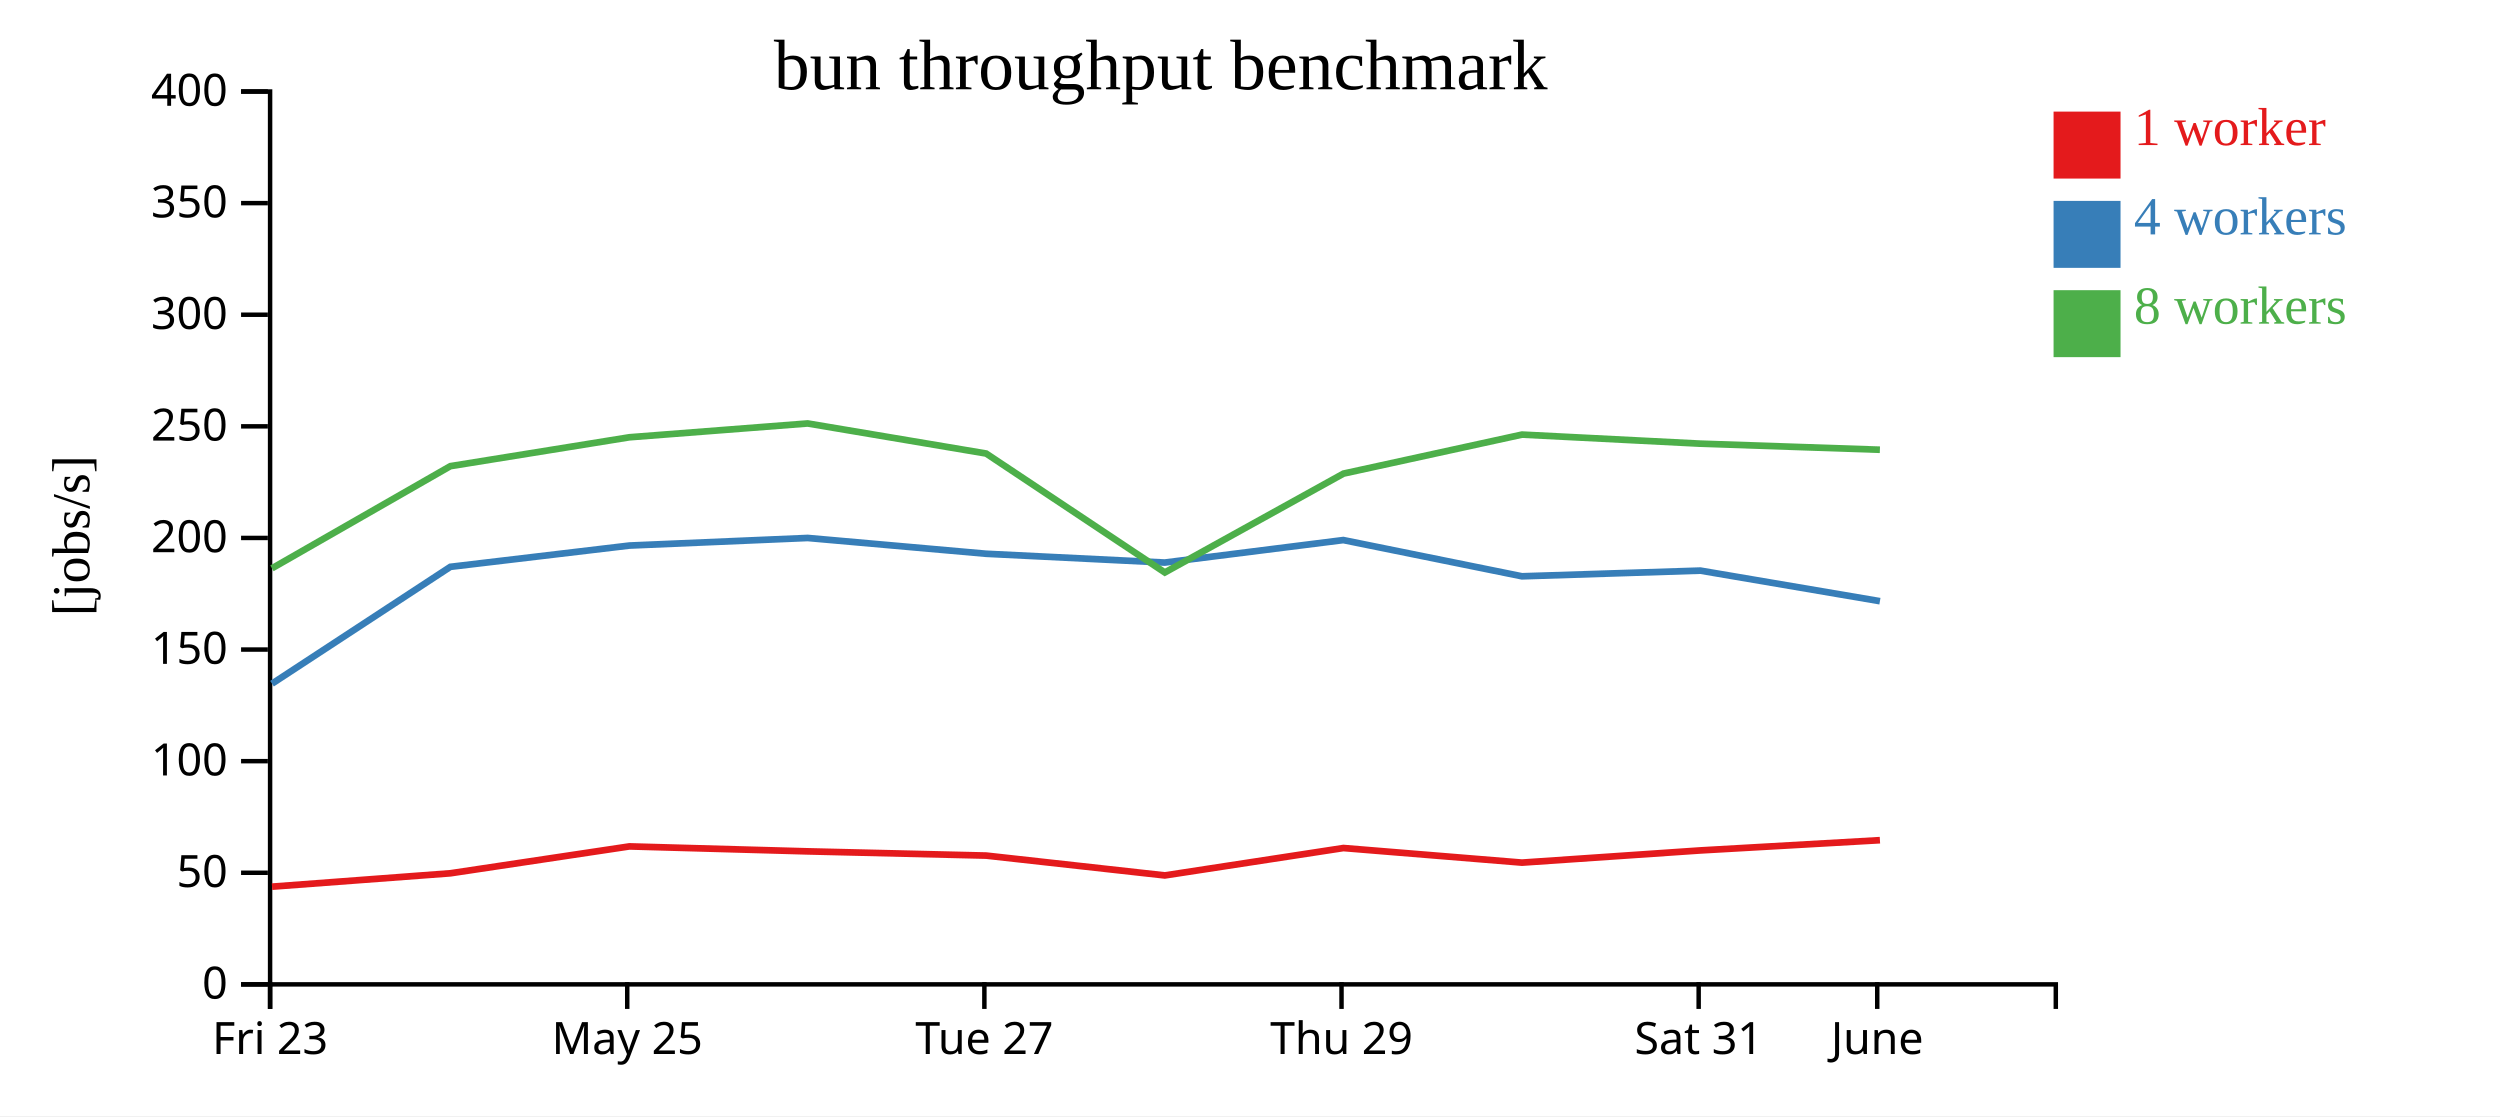
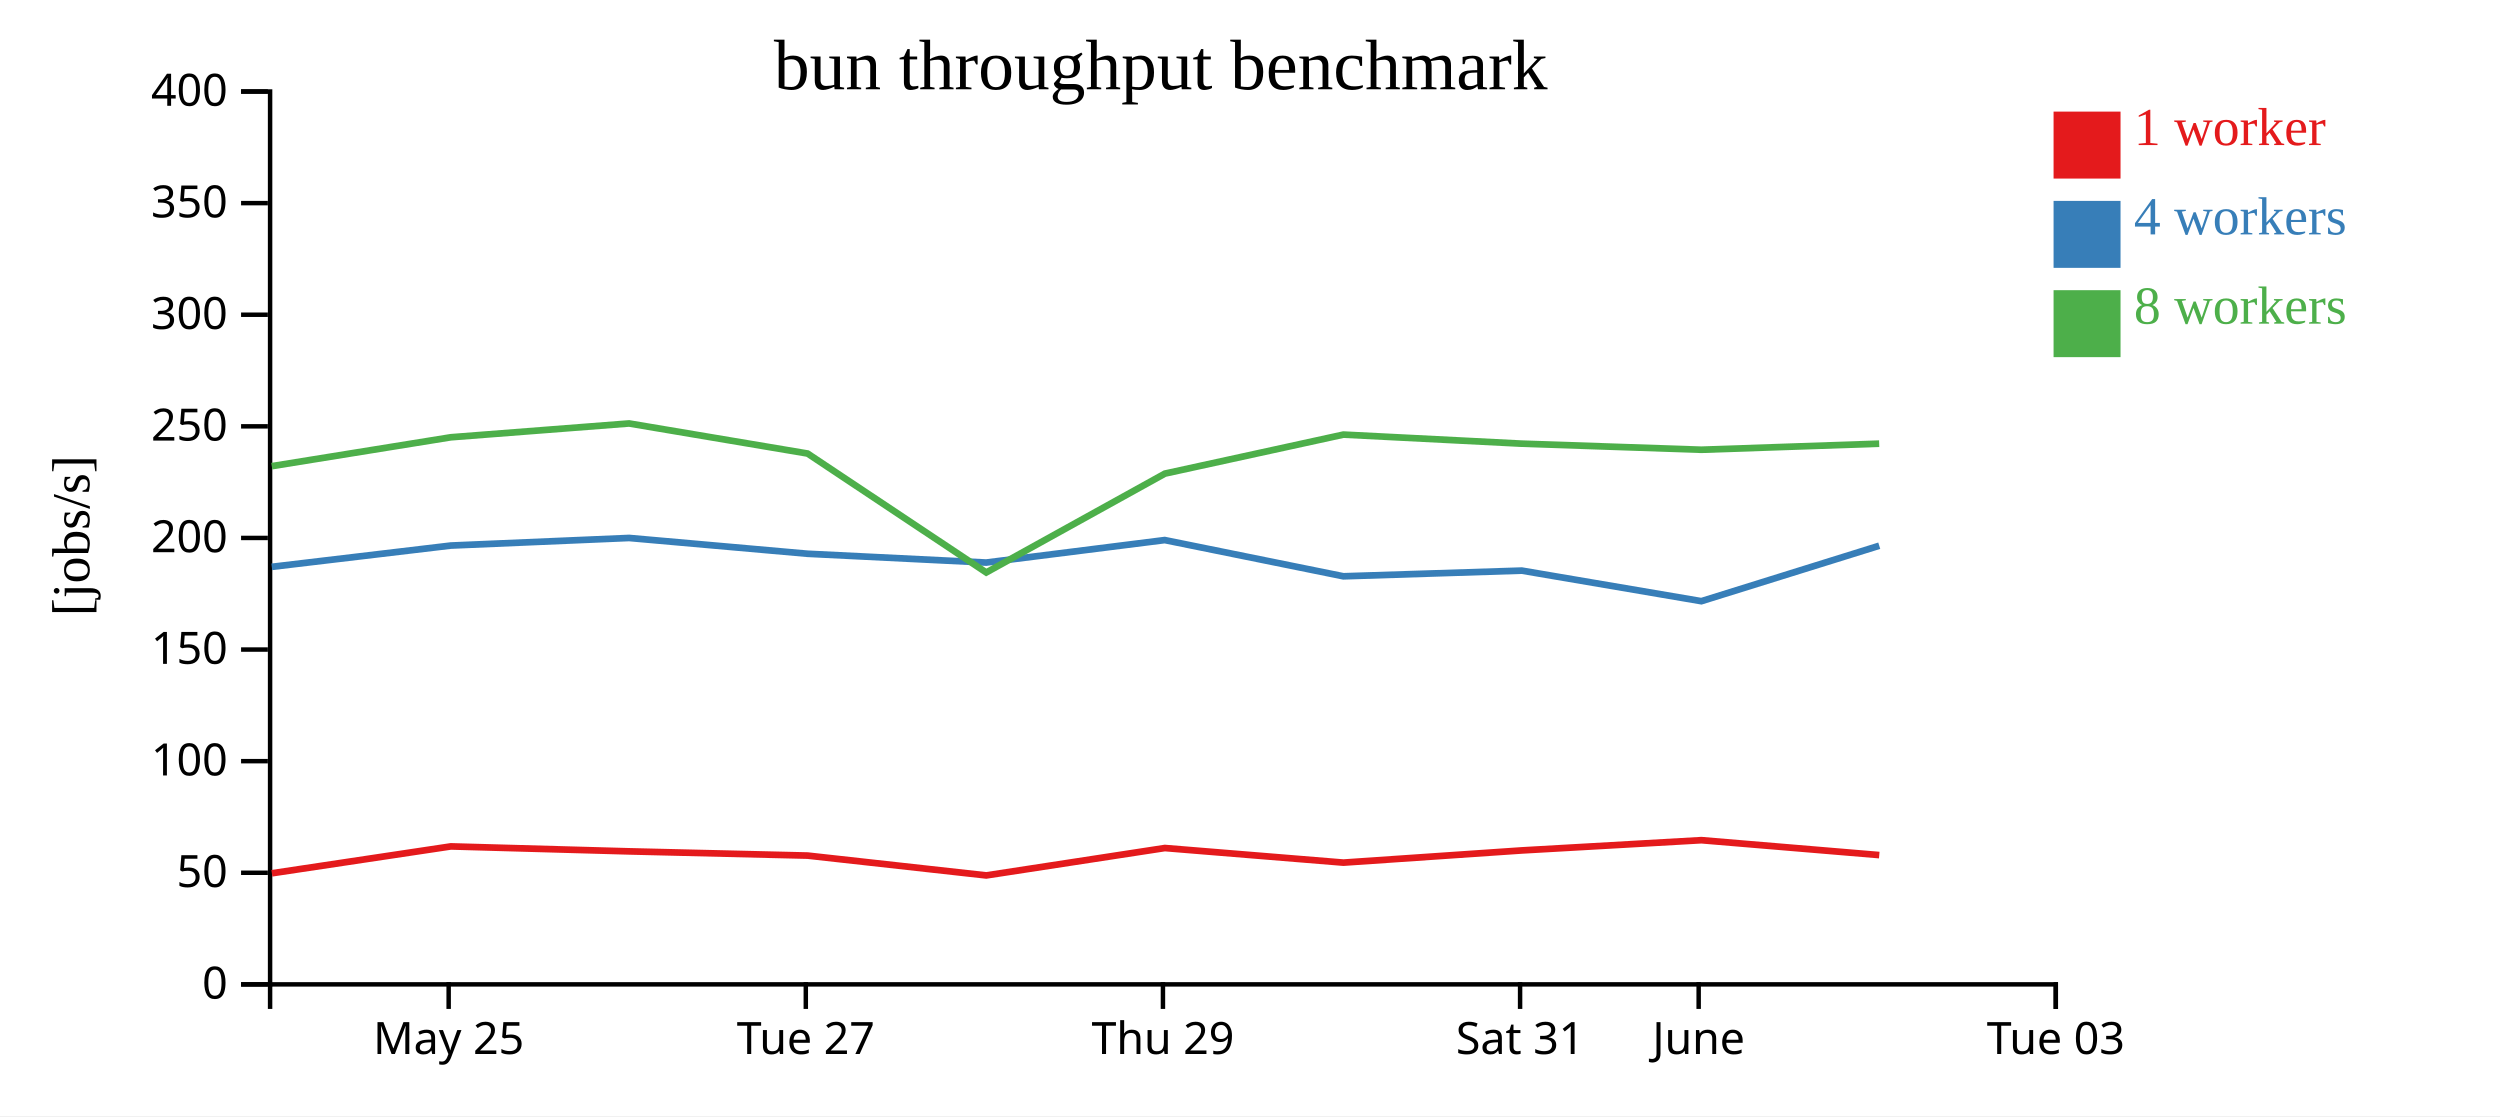
<svg xmlns="http://www.w3.org/2000/svg" width="560" height="250">
  <rect width="100%" height="100%" fill="white" />
  <g transform="translate(60,20)">
    <g transform="translate(0,200)" fill="none" font-size="10" font-family="sans-serif" text-anchor="middle">
      <path class="domain" stroke="currentColor" d="M0.5,6V0.5H400.5V6" />
-       <g class="tick" opacity="1" transform="translate(0.5,0)">
-         <line stroke="currentColor" y2="6" />
-         <text fill="currentColor" y="9" dy="0.71em">Fri 23</text>
-       </g>
-       <g class="tick" opacity="1" transform="translate(80.5,0)">
+       <g class="tick" opacity="1" transform="translate(40.5,0)">
        <line stroke="currentColor" y2="6" />
        <text fill="currentColor" y="9" dy="0.71em">May 25</text>
      </g>
-       <g class="tick" opacity="1" transform="translate(160.5,0)">
+       <g class="tick" opacity="1" transform="translate(120.5,0)">
        <line stroke="currentColor" y2="6" />
        <text fill="currentColor" y="9" dy="0.71em">Tue 27</text>
      </g>
-       <g class="tick" opacity="1" transform="translate(240.5,0)">
+       <g class="tick" opacity="1" transform="translate(200.5,0)">
        <line stroke="currentColor" y2="6" />
        <text fill="currentColor" y="9" dy="0.71em">Thu 29</text>
      </g>
-       <g class="tick" opacity="1" transform="translate(320.5,0)">
+       <g class="tick" opacity="1" transform="translate(280.5,0)">
        <line stroke="currentColor" y2="6" />
        <text fill="currentColor" y="9" dy="0.71em">Sat 31</text>
      </g>
-       <g class="tick" opacity="1" transform="translate(360.5,0)">
+       <g class="tick" opacity="1" transform="translate(320.5,0)">
        <line stroke="currentColor" y2="6" />
        <text fill="currentColor" y="9" dy="0.71em">June</text>
+       </g>
+       <g class="tick" opacity="1" transform="translate(400.5,0)">
+         <line stroke="currentColor" y2="6" />
+         <text fill="currentColor" y="9" dy="0.71em">Tue 03</text>
      </g>
    </g>
    <g fill="none" font-size="10" font-family="sans-serif" text-anchor="end">
      <path class="domain" stroke="currentColor" d="M-6,200.5H0.5V0.5H-6" />
      <g class="tick" opacity="1" transform="translate(0,200.5)">
        <line stroke="currentColor" x2="-6" />
        <text fill="currentColor" x="-9" dy="0.32em">0</text>
      </g>
      <g class="tick" opacity="1" transform="translate(0,175.5)">
        <line stroke="currentColor" x2="-6" />
        <text fill="currentColor" x="-9" dy="0.32em">50</text>
      </g>
      <g class="tick" opacity="1" transform="translate(0,150.5)">
        <line stroke="currentColor" x2="-6" />
        <text fill="currentColor" x="-9" dy="0.32em">100</text>
      </g>
      <g class="tick" opacity="1" transform="translate(0,125.5)">
        <line stroke="currentColor" x2="-6" />
        <text fill="currentColor" x="-9" dy="0.32em">150</text>
      </g>
      <g class="tick" opacity="1" transform="translate(0,100.5)">
        <line stroke="currentColor" x2="-6" />
        <text fill="currentColor" x="-9" dy="0.32em">200</text>
      </g>
      <g class="tick" opacity="1" transform="translate(0,75.5)">
        <line stroke="currentColor" x2="-6" />
        <text fill="currentColor" x="-9" dy="0.32em">250</text>
      </g>
      <g class="tick" opacity="1" transform="translate(0,50.5)">
        <line stroke="currentColor" x2="-6" />
        <text fill="currentColor" x="-9" dy="0.32em">300</text>
      </g>
      <g class="tick" opacity="1" transform="translate(0,25.5)">
        <line stroke="currentColor" x2="-6" />
        <text fill="currentColor" x="-9" dy="0.32em">350</text>
      </g>
      <g class="tick" opacity="1" transform="translate(0,0.5)">
        <line stroke="currentColor" x2="-6" />
        <text fill="currentColor" x="-9" dy="0.32em">400</text>
      </g>
    </g>
    <text text-anchor="middle" style="font-size: 12px" transform="rotate(-90)" y="-40" x="-100">[jobs/s]</text>
    <text text-anchor="middle" style="font-size: 16px" y="0" x="200">bun throughput benchmark</text>
-     <path class="line" fill="none" stroke="#e41a1c" stroke-width="1.5" d="M0.933,178.612L40.897,175.615L80.992,169.594L120.932,170.705L160.903,171.652L200.914,176.095L240.928,169.959L280.928,173.228L320.879,170.495L361.104,168.201" />
-     <path class="line" fill="none" stroke="#377eb8" stroke-width="1.5" d="M0.929,133.143L40.883,106.971L80.988,102.204L120.923,100.504L160.884,104.043L200.9,106.015L240.897,100.977L280.919,109.091L320.873,107.817L361.104,114.666" />
-     <path class="line" fill="none" stroke="#4daf4a" stroke-width="1.5" d="M0.916,107.304L40.877,84.42L80.982,77.95L120.917,74.854L160.894,81.591L200.917,108.234L240.941,86.087L280.924,77.351L320.867,79.382L361.097,80.744" />
+     <path class="line" fill="none" stroke="#e41a1c" stroke-width="1.5" d="M0.897,175.615L40.992,169.594L80.932,170.705L120.903,171.652L160.914,176.095L200.928,169.959L240.928,173.228L280.879,170.495L321.104,168.201L360.955,171.539" />
+     <path class="line" fill="none" stroke="#377eb8" stroke-width="1.5" d="M0.883,106.971L40.988,102.204L80.923,100.504L120.884,104.043L160.9,106.015L200.897,100.977L240.919,109.091L280.873,107.817L321.104,114.666L360.954,102.242" />
+     <path class="line" fill="none" stroke="#4daf4a" stroke-width="1.5" d="M0.877,84.42L40.982,77.95L80.917,74.854L120.894,81.591L160.917,108.234L200.941,86.087L240.924,77.351L280.867,79.382L321.097,80.744L360.937,79.382" />
    <rect class="dot" x="400" y="5" width="15" height="15" style="fill: #e41a1c;" />
    <rect class="dot" x="400" y="25" width="15" height="15" style="fill: #377eb8;" />
    <rect class="dot" x="400" y="45" width="15" height="15" style="fill: #4daf4a;" />
    <text class="label" x="418" y="12.5" style="fill: #e41a1c; alignment-baseline: middle;" text-anchor="left">1 worker</text>
    <text class="label" x="418" y="32.5" style="fill: #377eb8; alignment-baseline: middle;" text-anchor="left">4 workers</text>
    <text class="label" x="418" y="52.5" style="fill: #4daf4a; alignment-baseline: middle;" text-anchor="left">8 workers</text>
  </g>
</svg>
